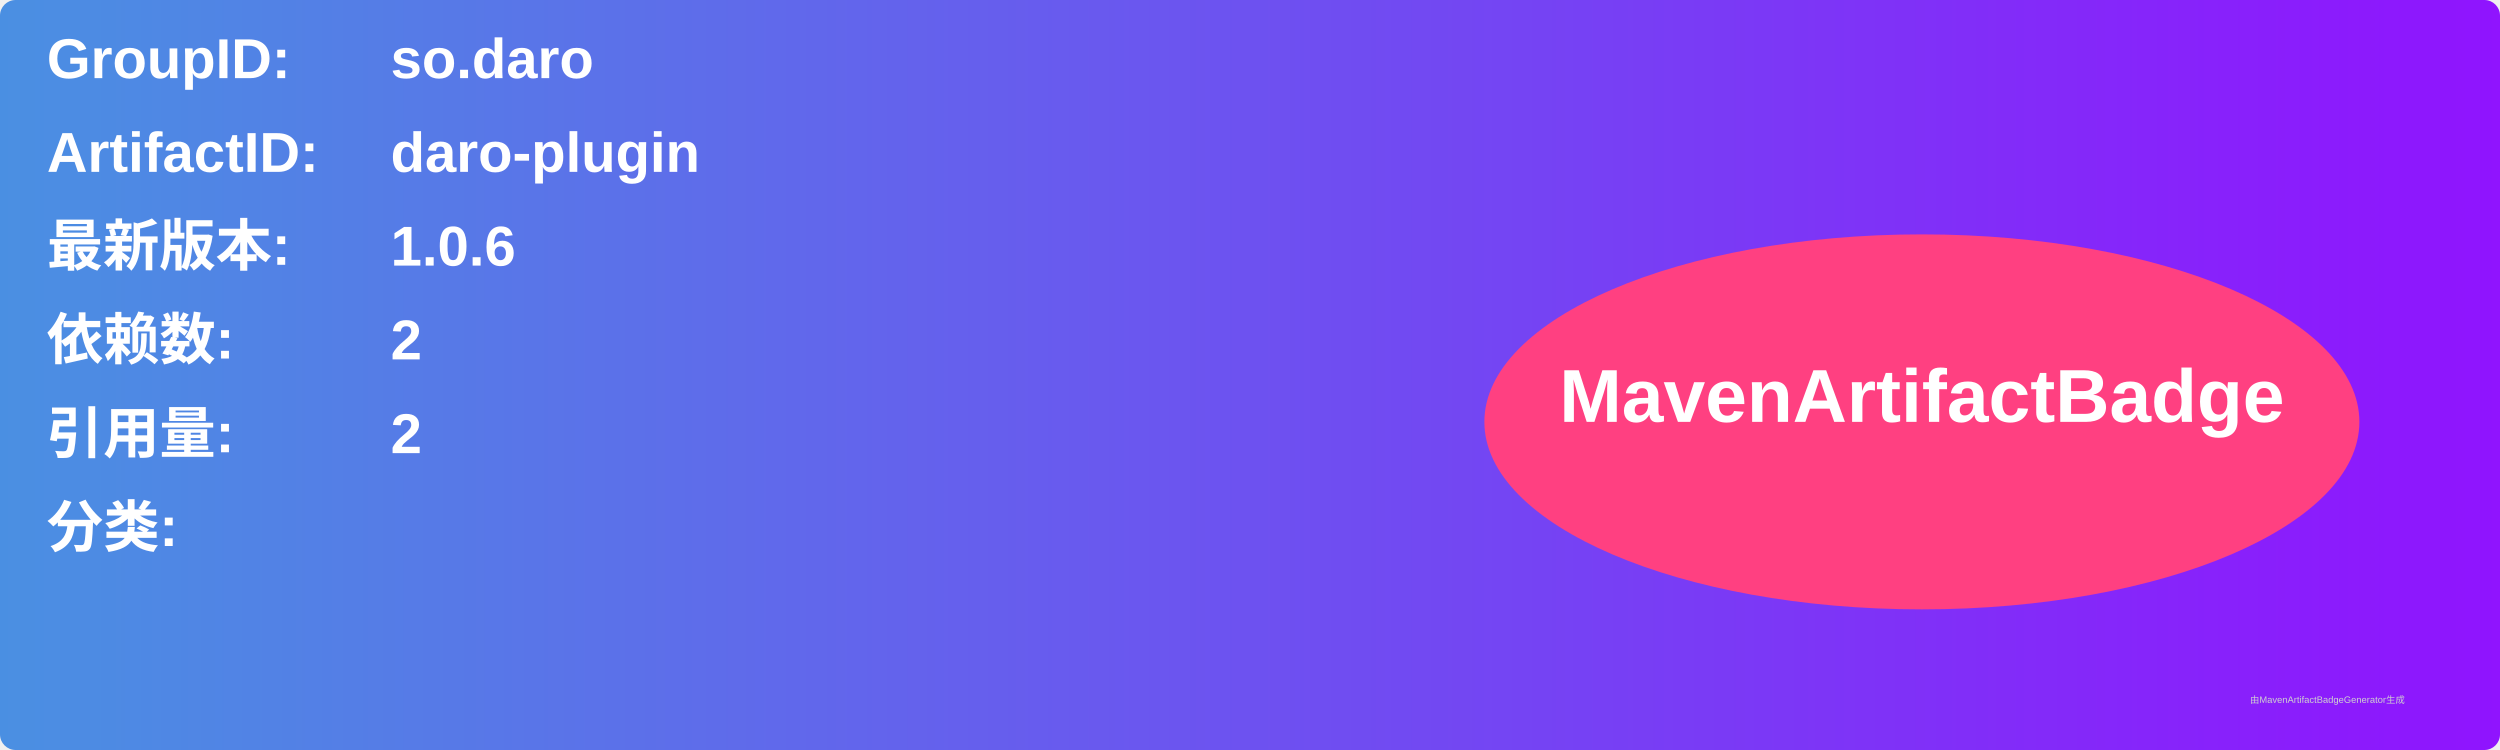
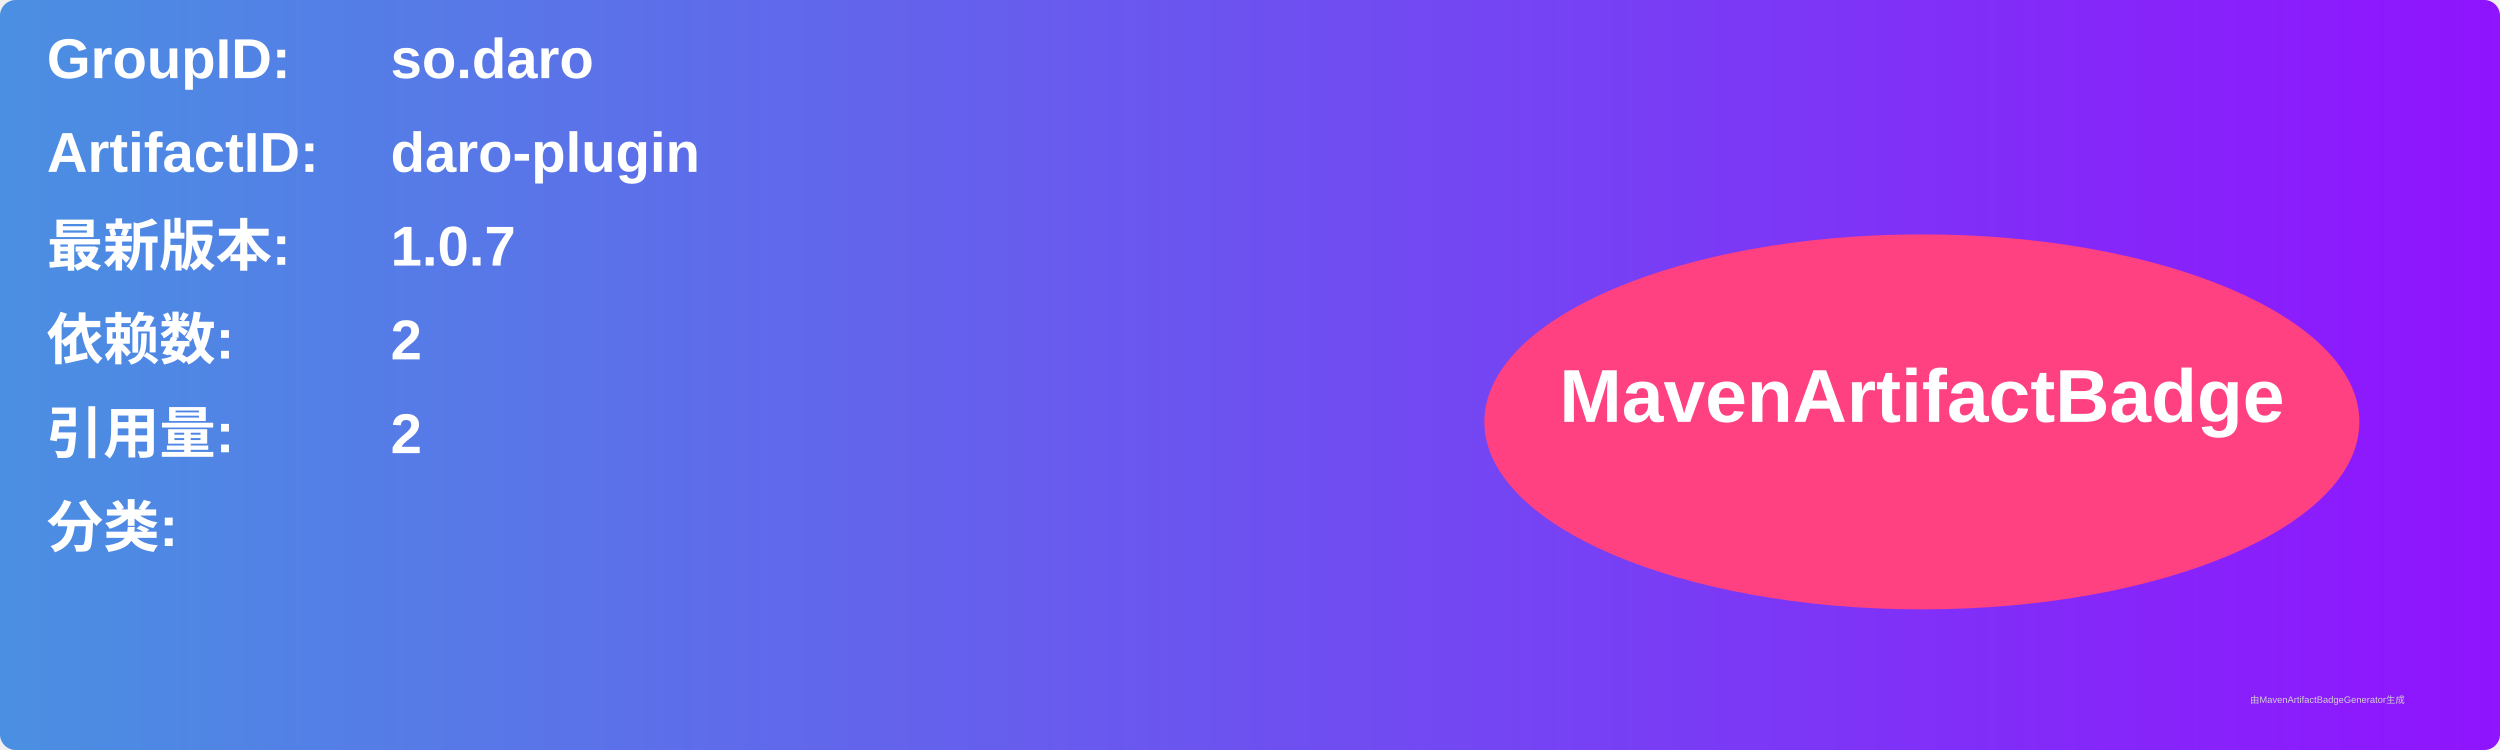
<svg xmlns="http://www.w3.org/2000/svg" width="800" height="240" viewBox="0 0 800 240">
  <linearGradient id="grad" x1="0%" y1="0%" x2="100%" y2="0%">
    <stop offset="0%" stop-color="#4a90e2" />
    <stop offset="100%" stop-color="#9013fe" />
  </linearGradient>
  <rect width="100%" height="100%" rx="5" ry="5" fill="url(#grad)" />
  <g transform="translate(15, 15)">
    <text x="0" y="10" font-family="Arial" font-size="18" fill="white" font-weight="bold" width="260">GroupID:</text>
    <text x="110" y="10" font-family="Arial" font-size="18" fill="white" font-weight="bold" width="460">so.daro</text>
    <text x="0" y="40" font-family="Arial" font-size="18" fill="white" font-weight="bold" width="260">ArtifactID:</text>
    <text x="110" y="40" font-family="Arial" font-size="18" fill="white" font-weight="bold" width="460">daro-plugin</text>
    <text x="0" y="70" font-family="Arial" font-size="18" fill="white" font-weight="bold">最新版本:</text>
    <text x="110" y="70" font-family="Arial" font-size="18" fill="white" font-weight="bold">
-       <tspan font-weight="bold">1.0.6</tspan>
+       <tspan font-weight="bold">1.0.7</tspan>
    </text>
    <text x="0" y="100" font-family="Arial" font-size="18" fill="white" font-weight="bold">依赖数: </text>
    <text x="110" y="100" font-family="Arial" font-size="18" fill="white">
      <tspan font-weight="bold">2</tspan>
    </text>
    <text x="0" y="130" font-family="Arial" font-size="18" fill="white" font-weight="bold">引用量: </text>
    <text x="110" y="130" font-family="Arial" font-size="18" fill="white">
      <tspan font-weight="bold">2</tspan>
    </text>
    <text x="0" y="160" font-family="Arial" font-size="18" fill="white" font-weight="bold">分类:</text>
    <text x="10" y="190" font-family="Arial" font-size="10" fill="white">
      <tspan font-weight="bold" />
    </text>
    <ellipse cx="600" cy="120" rx="140" ry="60" fill="#ff4081" />
    <text x="600" y="120" text-anchor="middle" font-family="Arial" font-size="24" fill="white" font-weight="bold">MavenArtifactBadge</text>
  </g>
  <text x="720" y="225" font-family="Arial" font-size="3" fill="#d0d0d0">由MavenArtifactBadgeGenerator生成</text>
</svg>
